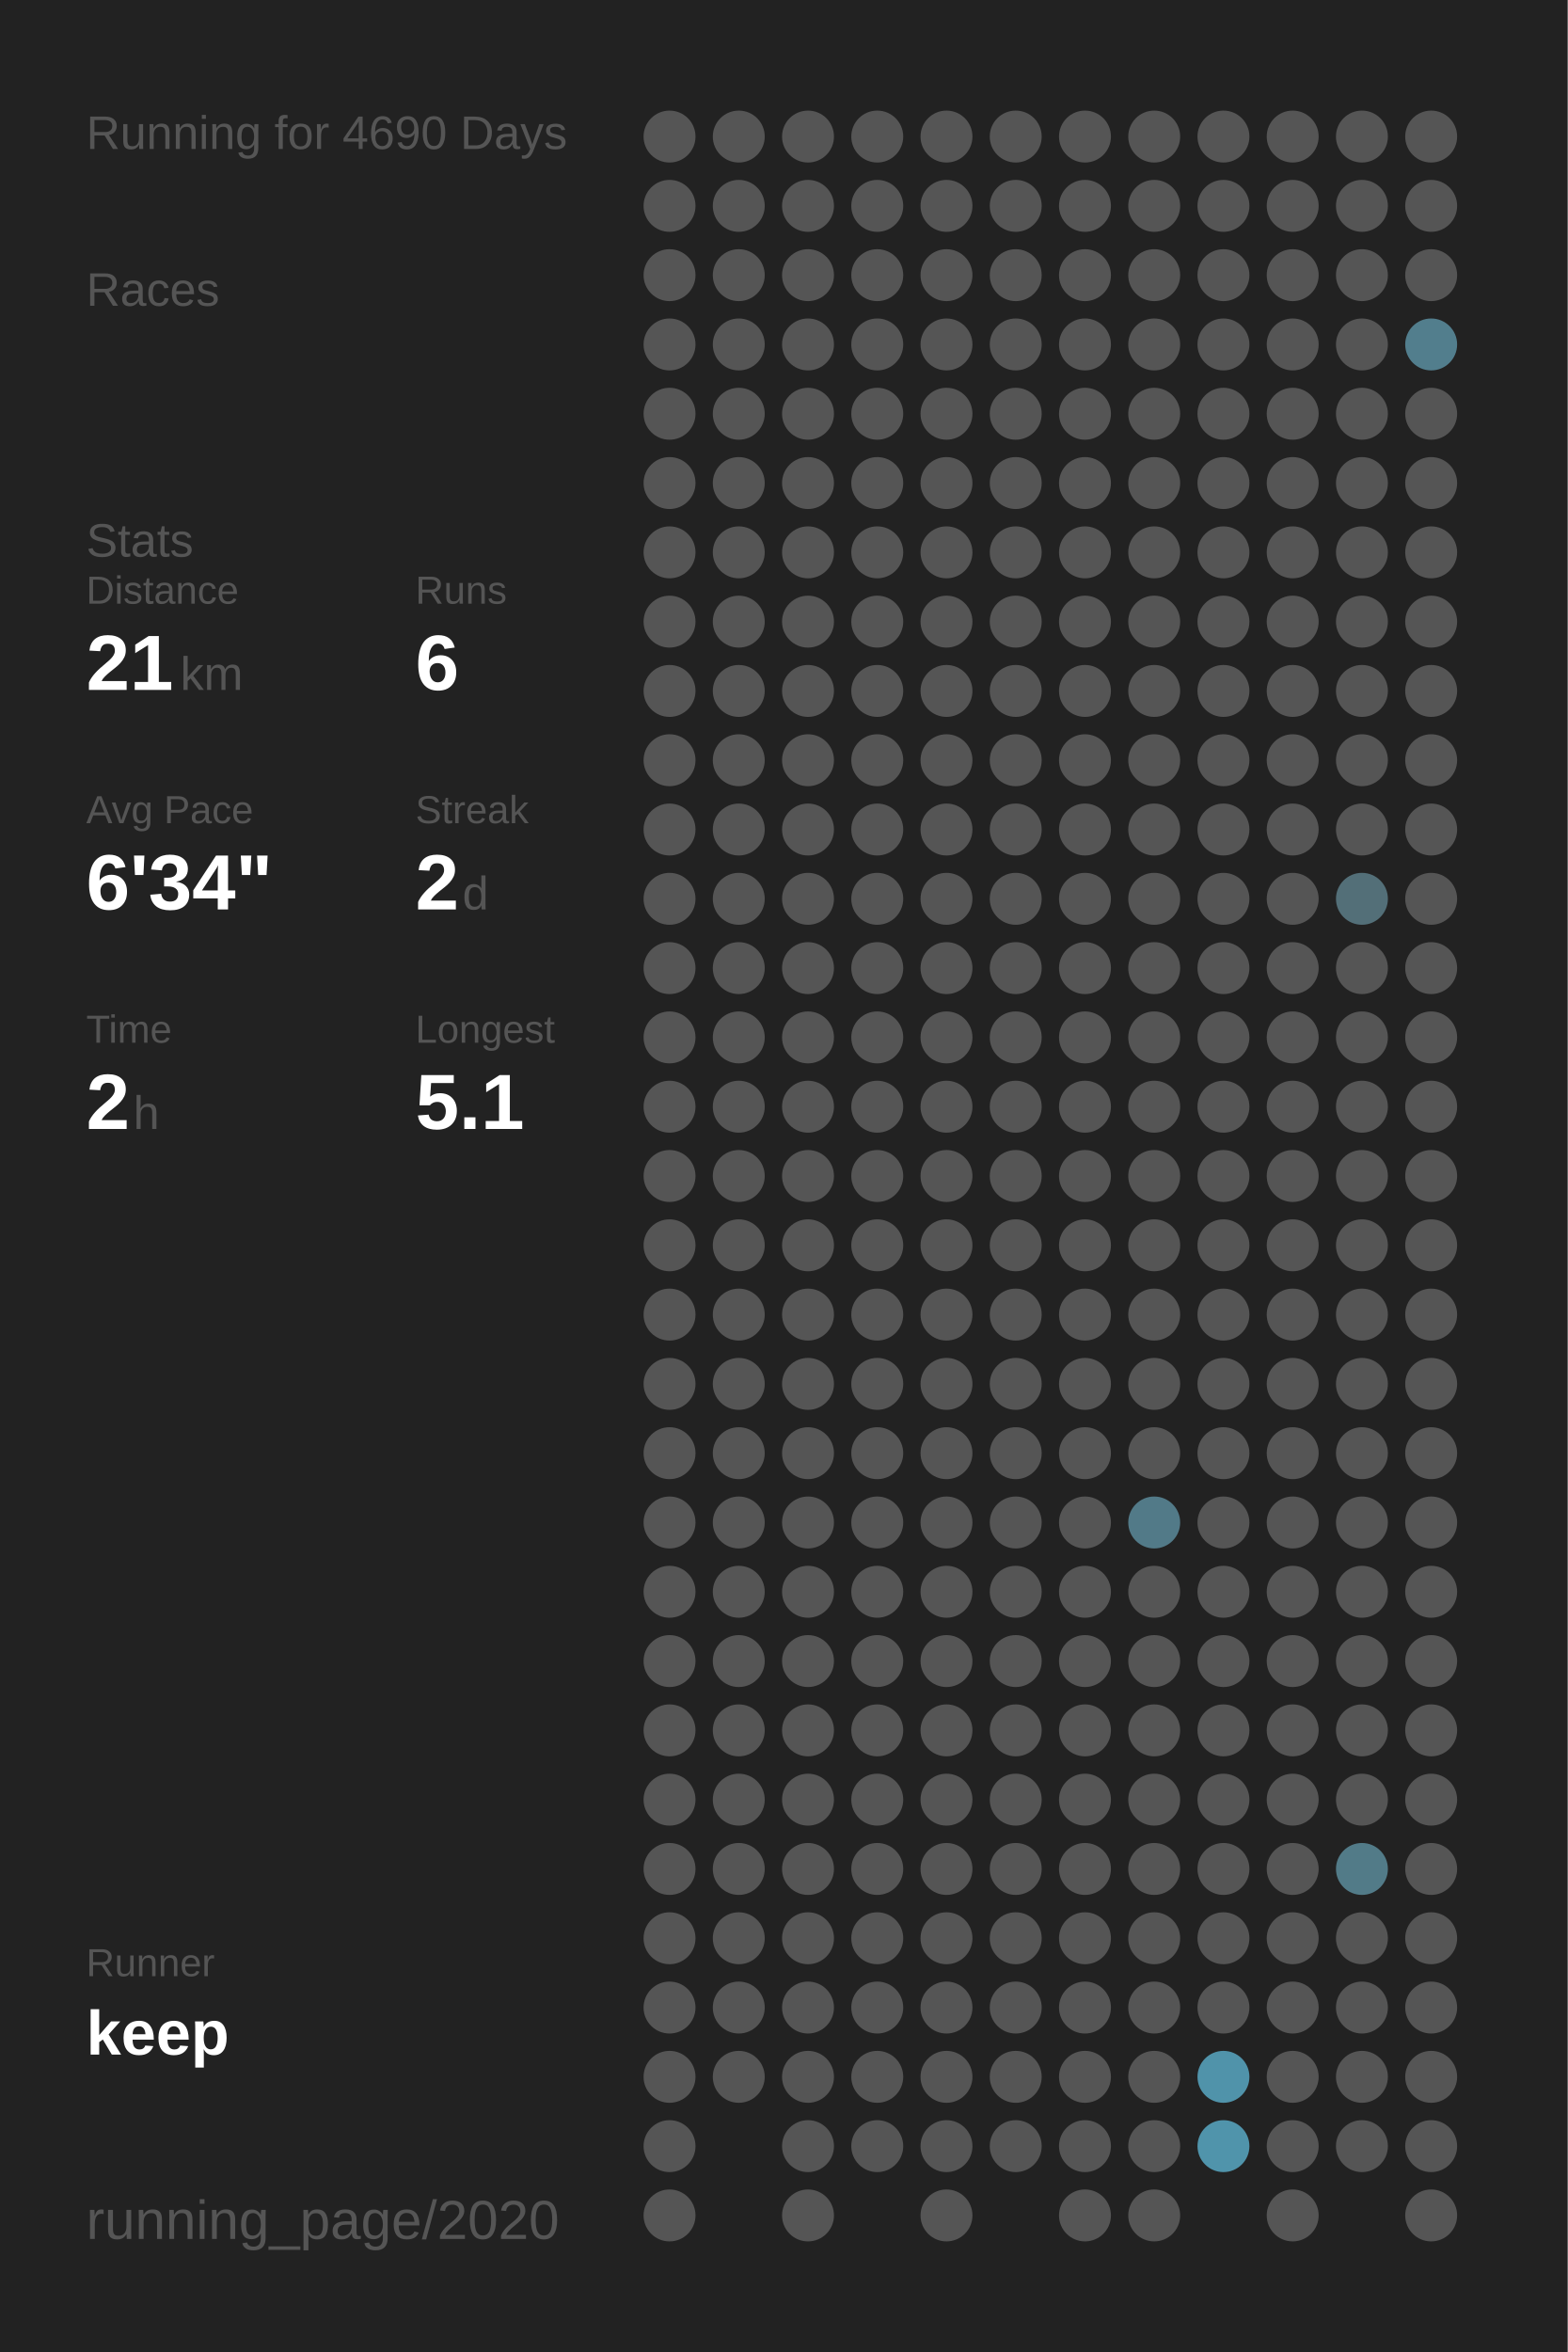
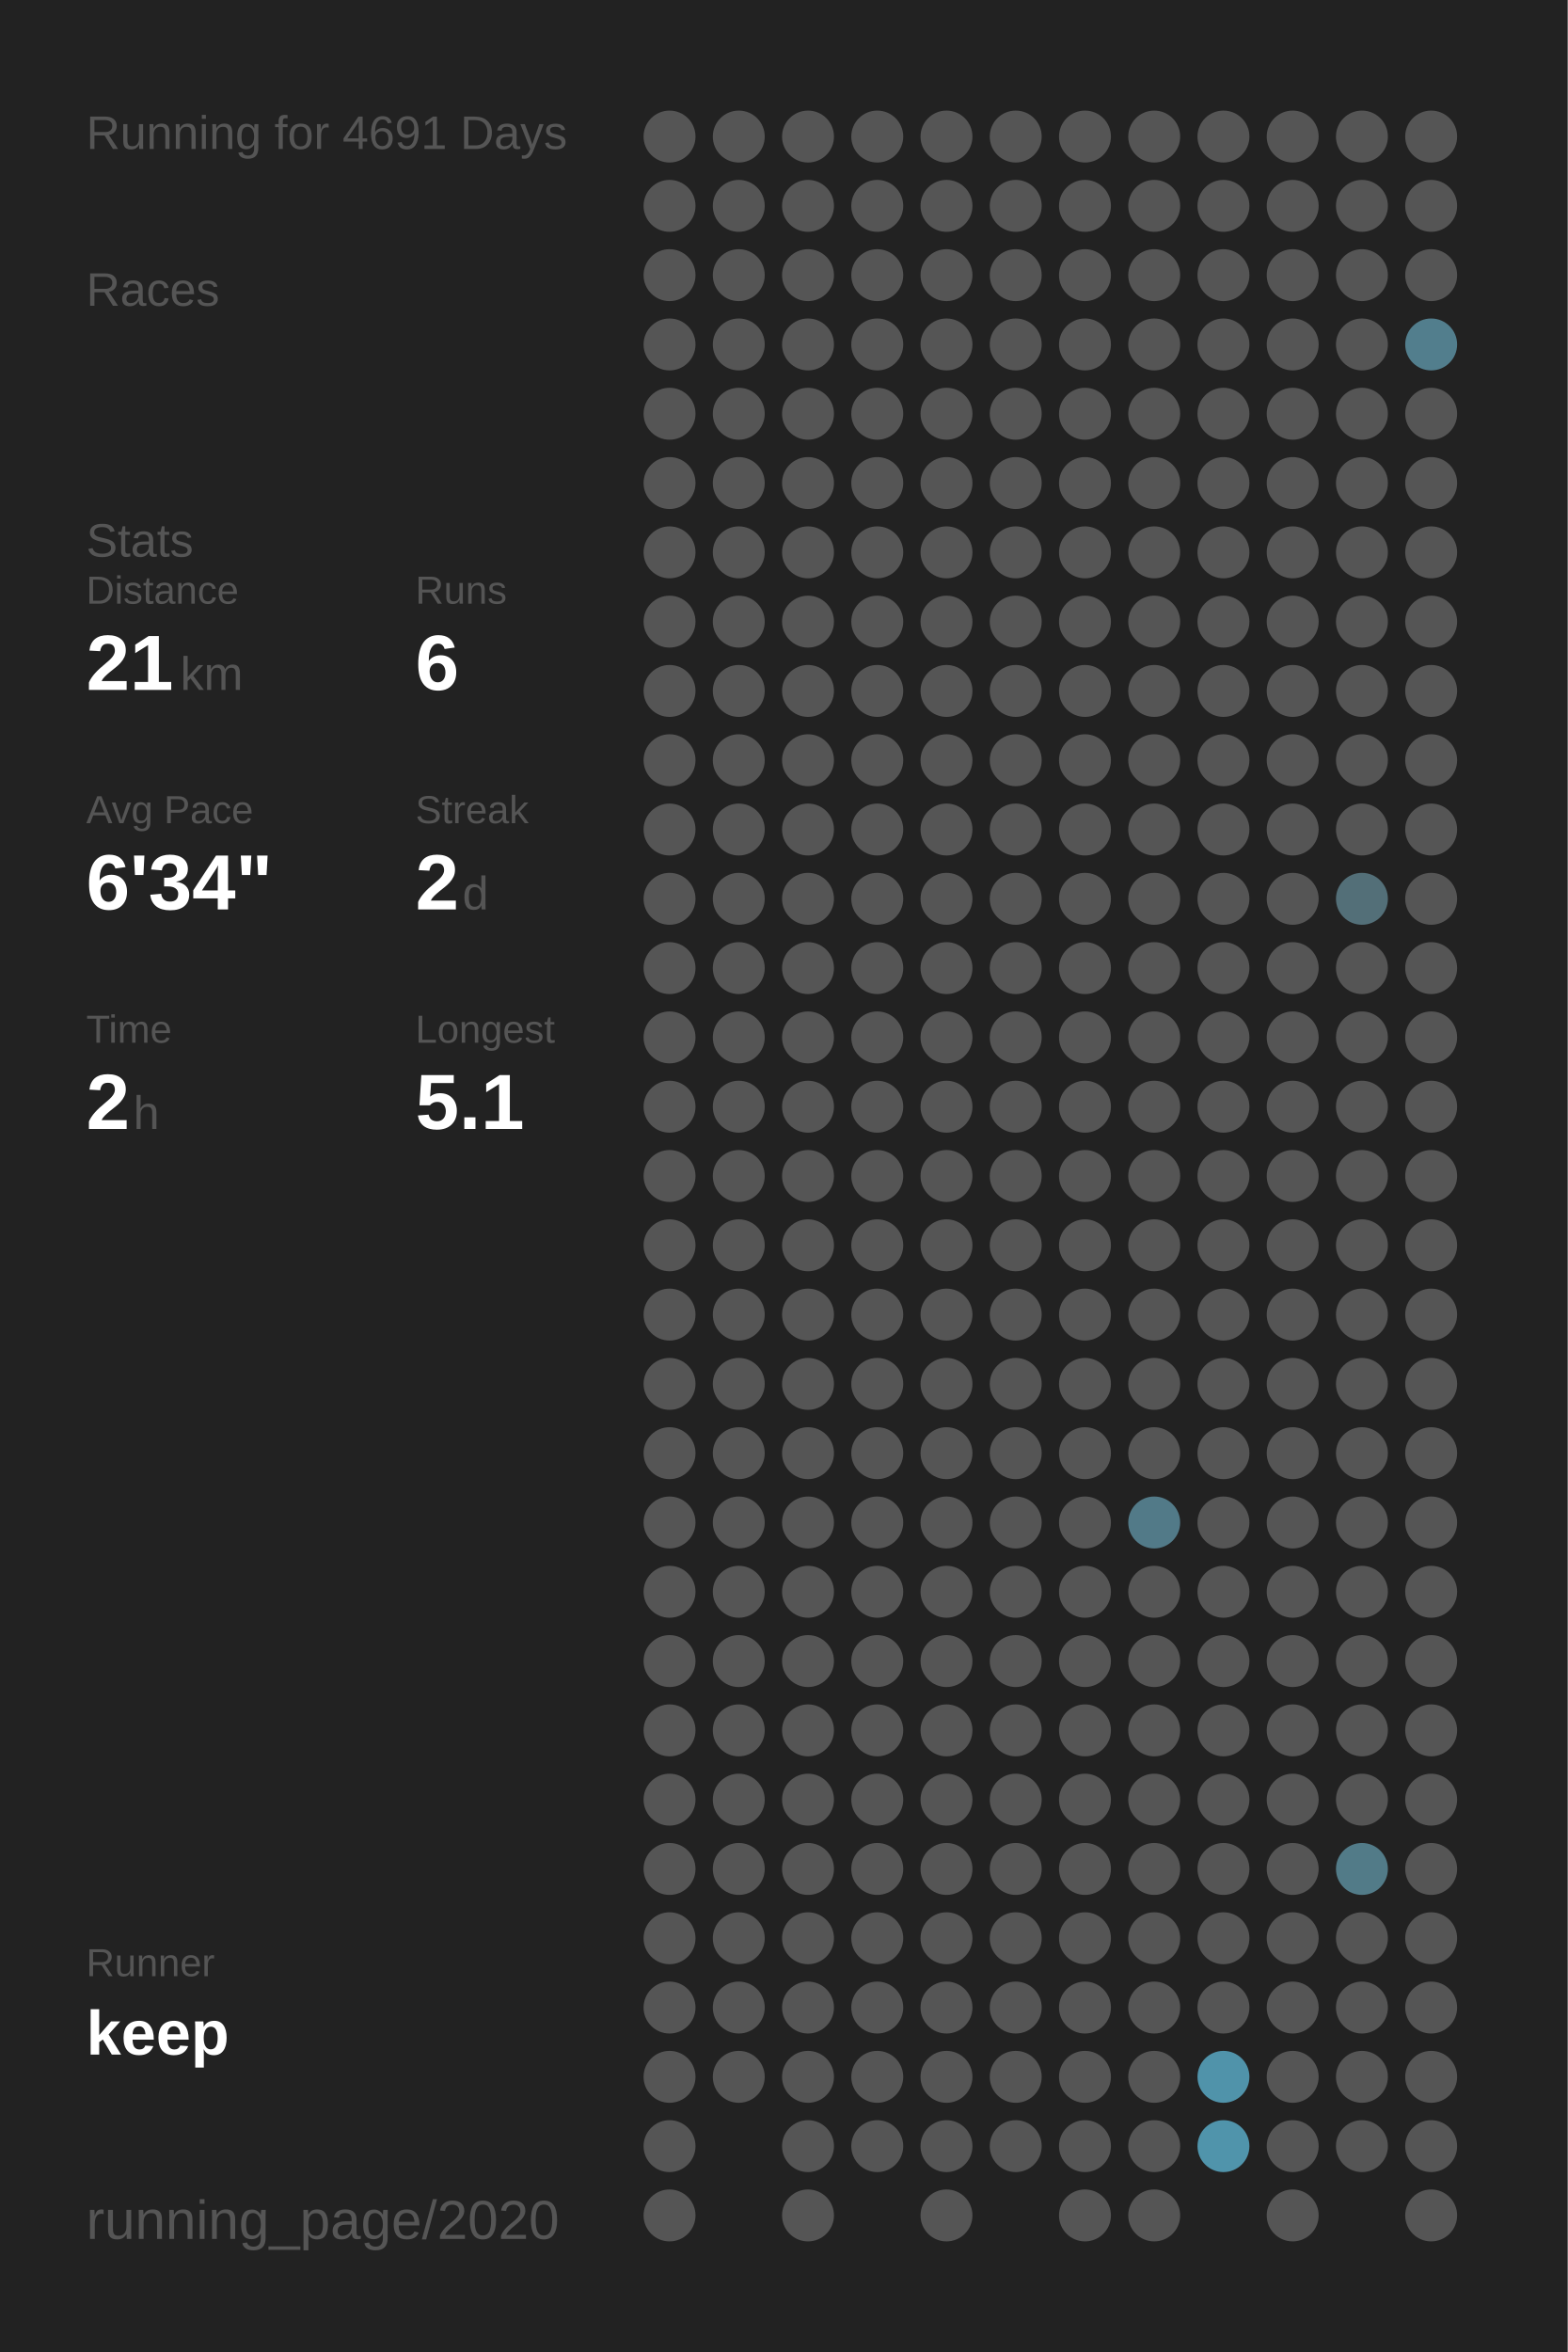
<svg xmlns="http://www.w3.org/2000/svg" baseProfile="full" height="300mm" version="1.1" viewBox="0,0,200,300" width="200mm">
  <defs />
  <rect fill="#222222" height="300" width="200" x="0" y="0" />
-   <text fill="#555555" style="font-size:6px; font-family:Arial;" x="11" y="19">Running for 4690 Days</text>
+   <text fill="#555555" style="font-size:6px; font-family:Arial;" x="11" y="19">Running for 4691 Days</text>
  <text fill="#555555" style="font-size:6px; font-family:Arial;" x="11" y="39">Races</text>
  <text fill="#555555" style="font-size:6px; font-family:Arial;" x="11" y="71">Stats</text>
  <text fill="#555555" style="font-size:5px; font-family:Arial;" x="11" y="77">Distance</text>
  <text fill="#FFFFFF" style="font-size:10px; font-family:Arial; font-weight:bold;" x="11" y="88">21</text>
  <text fill="#555555" style="font-size:6px; font-family:Arial;" x="23" y="88">km</text>
  <text fill="#555555" style="font-size:5px; font-family:Arial;" x="53" y="77">Runs</text>
  <text fill="#FFFFFF" style="font-size:10px; font-family:Arial; font-weight:bold;" x="53" y="88">6</text>
  <text fill="#555555" style="font-size:5px; font-family:Arial;" x="11" y="105">Avg Pace</text>
  <text fill="#FFFFFF" style="font-size:10px; font-family:Arial; font-weight:bold;" x="11" y="116">6'34"</text>
  <text fill="#555555" style="font-size:5px; font-family:Arial;" x="53" y="105">Streak</text>
  <text fill="#FFFFFF" style="font-size:10px; font-family:Arial; font-weight:bold;" x="53" y="116">2</text>
  <text fill="#555555" style="font-size:6px; font-family:Arial;" x="59" y="116">d</text>
  <text fill="#555555" style="font-size:5px; font-family:Arial;" x="11" y="133">Time</text>
  <text fill="#FFFFFF" style="font-size:10px; font-family:Arial; font-weight:bold;" x="11" y="144">2</text>
  <text fill="#555555" style="font-size:6px; font-family:Arial;" x="17" y="144">h</text>
  <text fill="#555555" style="font-size:5px; font-family:Arial;" x="53" y="133">Longest</text>
  <text fill="#FFFFFF" style="font-size:10px; font-family:Arial; font-weight:bold;" x="53" y="144">5.1</text>
  <text fill="#555555" style="font-size:5px; font-family:Arial;" x="11" y="252.065">Runner</text>
  <text fill="#FFFFFF" style="font-size:8px; font-family:Arial; font-weight:bold;" x="11" y="262.065">keep</text>
  <text fill="#555555" style="font-size:7px; font-family:Arial;" x="11" y="285.581">running_page/2020</text>
  <circle cx="85.417" cy="17.419" fill="#555555" r="3.312" />
  <circle cx="85.417" cy="26.258" fill="#555555" r="3.312" />
  <circle cx="85.417" cy="35.097" fill="#555555" r="3.312" />
  <circle cx="85.417" cy="43.935" fill="#555555" r="3.312" />
  <circle cx="85.417" cy="52.774" fill="#555555" r="3.312" />
  <circle cx="85.417" cy="61.613" fill="#555555" r="3.312" />
  <circle cx="85.417" cy="70.452" fill="#555555" r="3.312" />
  <circle cx="85.417" cy="79.29" fill="#555555" r="3.312" />
  <circle cx="85.417" cy="88.129" fill="#555555" r="3.312" />
  <circle cx="85.417" cy="96.968" fill="#555555" r="3.312" />
  <circle cx="85.417" cy="105.806" fill="#555555" r="3.312" />
  <circle cx="85.417" cy="114.645" fill="#555555" r="3.312" />
  <circle cx="85.417" cy="123.484" fill="#555555" r="3.312" />
  <circle cx="85.417" cy="132.323" fill="#555555" r="3.312" />
  <circle cx="85.417" cy="141.161" fill="#555555" r="3.312" />
  <circle cx="85.417" cy="150" fill="#555555" r="3.312" />
  <circle cx="85.417" cy="158.839" fill="#555555" r="3.312" />
  <circle cx="85.417" cy="167.677" fill="#555555" r="3.312" />
  <circle cx="85.417" cy="176.516" fill="#555555" r="3.312" />
  <circle cx="85.417" cy="185.355" fill="#555555" r="3.312" />
  <circle cx="85.417" cy="194.194" fill="#555555" r="3.312" />
  <circle cx="85.417" cy="203.032" fill="#555555" r="3.312" />
  <circle cx="85.417" cy="211.871" fill="#555555" r="3.312" />
  <circle cx="85.417" cy="220.71" fill="#555555" r="3.312" />
  <circle cx="85.417" cy="229.548" fill="#555555" r="3.312" />
  <circle cx="85.417" cy="238.387" fill="#555555" r="3.312" />
  <circle cx="85.417" cy="247.226" fill="#555555" r="3.312" />
  <circle cx="85.417" cy="256.065" fill="#555555" r="3.312" />
  <circle cx="85.417" cy="264.903" fill="#555555" r="3.312" />
  <circle cx="85.417" cy="273.742" fill="#555555" r="3.312" />
  <circle cx="85.417" cy="282.581" fill="#555555" r="3.312" />
  <circle cx="94.25" cy="17.419" fill="#555555" r="3.312" />
  <circle cx="94.25" cy="26.258" fill="#555555" r="3.312" />
  <circle cx="94.25" cy="35.097" fill="#555555" r="3.312" />
  <circle cx="94.25" cy="43.935" fill="#555555" r="3.312" />
  <circle cx="94.25" cy="52.774" fill="#555555" r="3.312" />
  <circle cx="94.25" cy="61.613" fill="#555555" r="3.312" />
  <circle cx="94.25" cy="70.452" fill="#555555" r="3.312" />
  <circle cx="94.25" cy="79.29" fill="#555555" r="3.312" />
  <circle cx="94.25" cy="88.129" fill="#555555" r="3.312" />
  <circle cx="94.25" cy="96.968" fill="#555555" r="3.312" />
  <circle cx="94.25" cy="105.806" fill="#555555" r="3.312" />
  <circle cx="94.25" cy="114.645" fill="#555555" r="3.312" />
  <circle cx="94.25" cy="123.484" fill="#555555" r="3.312" />
  <circle cx="94.25" cy="132.323" fill="#555555" r="3.312" />
  <circle cx="94.25" cy="141.161" fill="#555555" r="3.312" />
  <circle cx="94.25" cy="150" fill="#555555" r="3.312" />
  <circle cx="94.25" cy="158.839" fill="#555555" r="3.312" />
  <circle cx="94.25" cy="167.677" fill="#555555" r="3.312" />
  <circle cx="94.25" cy="176.516" fill="#555555" r="3.312" />
  <circle cx="94.25" cy="185.355" fill="#555555" r="3.312" />
  <circle cx="94.25" cy="194.194" fill="#555555" r="3.312" />
  <circle cx="94.25" cy="203.032" fill="#555555" r="3.312" />
  <circle cx="94.25" cy="211.871" fill="#555555" r="3.312" />
  <circle cx="94.25" cy="220.71" fill="#555555" r="3.312" />
  <circle cx="94.25" cy="229.548" fill="#555555" r="3.312" />
  <circle cx="94.25" cy="238.387" fill="#555555" r="3.312" />
  <circle cx="94.25" cy="247.226" fill="#555555" r="3.312" />
  <circle cx="94.25" cy="256.065" fill="#555555" r="3.312" />
  <circle cx="94.25" cy="264.903" fill="#555555" r="3.312" />
  <circle cx="103.083" cy="17.419" fill="#555555" r="3.312" />
  <circle cx="103.083" cy="26.258" fill="#555555" r="3.312" />
  <circle cx="103.083" cy="35.097" fill="#555555" r="3.312" />
  <circle cx="103.083" cy="43.935" fill="#555555" r="3.312" />
  <circle cx="103.083" cy="52.774" fill="#555555" r="3.312" />
  <circle cx="103.083" cy="61.613" fill="#555555" r="3.312" />
  <circle cx="103.083" cy="70.452" fill="#555555" r="3.312" />
  <circle cx="103.083" cy="79.29" fill="#555555" r="3.312" />
  <circle cx="103.083" cy="88.129" fill="#555555" r="3.312" />
  <circle cx="103.083" cy="96.968" fill="#555555" r="3.312" />
  <circle cx="103.083" cy="105.806" fill="#555555" r="3.312" />
  <circle cx="103.083" cy="114.645" fill="#555555" r="3.312" />
  <circle cx="103.083" cy="123.484" fill="#555555" r="3.312" />
  <circle cx="103.083" cy="132.323" fill="#555555" r="3.312" />
  <circle cx="103.083" cy="141.161" fill="#555555" r="3.312" />
  <circle cx="103.083" cy="150" fill="#555555" r="3.312" />
  <circle cx="103.083" cy="158.839" fill="#555555" r="3.312" />
  <circle cx="103.083" cy="167.677" fill="#555555" r="3.312" />
  <circle cx="103.083" cy="176.516" fill="#555555" r="3.312" />
  <circle cx="103.083" cy="185.355" fill="#555555" r="3.312" />
  <circle cx="103.083" cy="194.194" fill="#555555" r="3.312" />
  <circle cx="103.083" cy="203.032" fill="#555555" r="3.312" />
  <circle cx="103.083" cy="211.871" fill="#555555" r="3.312" />
  <circle cx="103.083" cy="220.71" fill="#555555" r="3.312" />
  <circle cx="103.083" cy="229.548" fill="#555555" r="3.312" />
  <circle cx="103.083" cy="238.387" fill="#555555" r="3.312" />
  <circle cx="103.083" cy="247.226" fill="#555555" r="3.312" />
  <circle cx="103.083" cy="256.065" fill="#555555" r="3.312" />
  <circle cx="103.083" cy="264.903" fill="#555555" r="3.312" />
  <circle cx="103.083" cy="273.742" fill="#555555" r="3.312" />
  <circle cx="103.083" cy="282.581" fill="#555555" r="3.312" />
  <circle cx="111.917" cy="17.419" fill="#555555" r="3.312" />
  <circle cx="111.917" cy="26.258" fill="#555555" r="3.312" />
  <circle cx="111.917" cy="35.097" fill="#555555" r="3.312" />
  <circle cx="111.917" cy="43.935" fill="#555555" r="3.312" />
  <circle cx="111.917" cy="52.774" fill="#555555" r="3.312" />
  <circle cx="111.917" cy="61.613" fill="#555555" r="3.312" />
  <circle cx="111.917" cy="70.452" fill="#555555" r="3.312" />
  <circle cx="111.917" cy="79.29" fill="#555555" r="3.312" />
  <circle cx="111.917" cy="88.129" fill="#555555" r="3.312" />
  <circle cx="111.917" cy="96.968" fill="#555555" r="3.312" />
  <circle cx="111.917" cy="105.806" fill="#555555" r="3.312" />
  <circle cx="111.917" cy="114.645" fill="#555555" r="3.312" />
  <circle cx="111.917" cy="123.484" fill="#555555" r="3.312" />
  <circle cx="111.917" cy="132.323" fill="#555555" r="3.312" />
  <circle cx="111.917" cy="141.161" fill="#555555" r="3.312" />
  <circle cx="111.917" cy="150" fill="#555555" r="3.312" />
  <circle cx="111.917" cy="158.839" fill="#555555" r="3.312" />
  <circle cx="111.917" cy="167.677" fill="#555555" r="3.312" />
  <circle cx="111.917" cy="176.516" fill="#555555" r="3.312" />
  <circle cx="111.917" cy="185.355" fill="#555555" r="3.312" />
  <circle cx="111.917" cy="194.194" fill="#555555" r="3.312" />
  <circle cx="111.917" cy="203.032" fill="#555555" r="3.312" />
  <circle cx="111.917" cy="211.871" fill="#555555" r="3.312" />
  <circle cx="111.917" cy="220.71" fill="#555555" r="3.312" />
  <circle cx="111.917" cy="229.548" fill="#555555" r="3.312" />
  <circle cx="111.917" cy="238.387" fill="#555555" r="3.312" />
  <circle cx="111.917" cy="247.226" fill="#555555" r="3.312" />
  <circle cx="111.917" cy="256.065" fill="#555555" r="3.312" />
  <circle cx="111.917" cy="264.903" fill="#555555" r="3.312" />
  <circle cx="111.917" cy="273.742" fill="#555555" r="3.312" />
  <circle cx="120.75" cy="17.419" fill="#555555" r="3.312" />
  <circle cx="120.75" cy="26.258" fill="#555555" r="3.312" />
  <circle cx="120.75" cy="35.097" fill="#555555" r="3.312" />
  <circle cx="120.75" cy="43.935" fill="#555555" r="3.312" />
  <circle cx="120.75" cy="52.774" fill="#555555" r="3.312" />
  <circle cx="120.75" cy="61.613" fill="#555555" r="3.312" />
  <circle cx="120.75" cy="70.452" fill="#555555" r="3.312" />
  <circle cx="120.75" cy="79.29" fill="#555555" r="3.312" />
  <circle cx="120.75" cy="88.129" fill="#555555" r="3.312" />
  <circle cx="120.75" cy="96.968" fill="#555555" r="3.312" />
  <circle cx="120.75" cy="105.806" fill="#555555" r="3.312" />
  <circle cx="120.75" cy="114.645" fill="#555555" r="3.312" />
  <circle cx="120.75" cy="123.484" fill="#555555" r="3.312" />
  <circle cx="120.75" cy="132.323" fill="#555555" r="3.312" />
  <circle cx="120.75" cy="141.161" fill="#555555" r="3.312" />
  <circle cx="120.75" cy="150" fill="#555555" r="3.312" />
  <circle cx="120.75" cy="158.839" fill="#555555" r="3.312" />
  <circle cx="120.75" cy="167.677" fill="#555555" r="3.312" />
  <circle cx="120.75" cy="176.516" fill="#555555" r="3.312" />
  <circle cx="120.75" cy="185.355" fill="#555555" r="3.312" />
  <circle cx="120.75" cy="194.194" fill="#555555" r="3.312" />
  <circle cx="120.75" cy="203.032" fill="#555555" r="3.312" />
  <circle cx="120.75" cy="211.871" fill="#555555" r="3.312" />
  <circle cx="120.75" cy="220.71" fill="#555555" r="3.312" />
  <circle cx="120.75" cy="229.548" fill="#555555" r="3.312" />
  <circle cx="120.75" cy="238.387" fill="#555555" r="3.312" />
  <circle cx="120.75" cy="247.226" fill="#555555" r="3.312" />
  <circle cx="120.75" cy="256.065" fill="#555555" r="3.312" />
  <circle cx="120.75" cy="264.903" fill="#555555" r="3.312" />
  <circle cx="120.75" cy="273.742" fill="#555555" r="3.312" />
  <circle cx="120.75" cy="282.581" fill="#555555" r="3.312" />
  <circle cx="129.583" cy="17.419" fill="#555555" r="3.312" />
  <circle cx="129.583" cy="26.258" fill="#555555" r="3.312" />
  <circle cx="129.583" cy="35.097" fill="#555555" r="3.312" />
  <circle cx="129.583" cy="43.935" fill="#555555" r="3.312" />
  <circle cx="129.583" cy="52.774" fill="#555555" r="3.312" />
  <circle cx="129.583" cy="61.613" fill="#555555" r="3.312" />
  <circle cx="129.583" cy="70.452" fill="#555555" r="3.312" />
  <circle cx="129.583" cy="79.29" fill="#555555" r="3.312" />
  <circle cx="129.583" cy="88.129" fill="#555555" r="3.312" />
  <circle cx="129.583" cy="96.968" fill="#555555" r="3.312" />
  <circle cx="129.583" cy="105.806" fill="#555555" r="3.312" />
  <circle cx="129.583" cy="114.645" fill="#555555" r="3.312" />
  <circle cx="129.583" cy="123.484" fill="#555555" r="3.312" />
  <circle cx="129.583" cy="132.323" fill="#555555" r="3.312" />
  <circle cx="129.583" cy="141.161" fill="#555555" r="3.312" />
  <circle cx="129.583" cy="150" fill="#555555" r="3.312" />
  <circle cx="129.583" cy="158.839" fill="#555555" r="3.312" />
  <circle cx="129.583" cy="167.677" fill="#555555" r="3.312" />
  <circle cx="129.583" cy="176.516" fill="#555555" r="3.312" />
  <circle cx="129.583" cy="185.355" fill="#555555" r="3.312" />
  <circle cx="129.583" cy="194.194" fill="#555555" r="3.312" />
  <circle cx="129.583" cy="203.032" fill="#555555" r="3.312" />
  <circle cx="129.583" cy="211.871" fill="#555555" r="3.312" />
  <circle cx="129.583" cy="220.71" fill="#555555" r="3.312" />
  <circle cx="129.583" cy="229.548" fill="#555555" r="3.312" />
  <circle cx="129.583" cy="238.387" fill="#555555" r="3.312" />
  <circle cx="129.583" cy="247.226" fill="#555555" r="3.312" />
  <circle cx="129.583" cy="256.065" fill="#555555" r="3.312" />
  <circle cx="129.583" cy="264.903" fill="#555555" r="3.312" />
  <circle cx="129.583" cy="273.742" fill="#555555" r="3.312" />
  <circle cx="138.417" cy="17.419" fill="#555555" r="3.312" />
  <circle cx="138.417" cy="26.258" fill="#555555" r="3.312" />
  <circle cx="138.417" cy="35.097" fill="#555555" r="3.312" />
  <circle cx="138.417" cy="43.935" fill="#555555" r="3.312" />
  <circle cx="138.417" cy="52.774" fill="#555555" r="3.312" />
  <circle cx="138.417" cy="61.613" fill="#555555" r="3.312" />
  <circle cx="138.417" cy="70.452" fill="#555555" r="3.312" />
  <circle cx="138.417" cy="79.29" fill="#555555" r="3.312" />
  <circle cx="138.417" cy="88.129" fill="#555555" r="3.312" />
  <circle cx="138.417" cy="96.968" fill="#555555" r="3.312" />
  <circle cx="138.417" cy="105.806" fill="#555555" r="3.312" />
  <circle cx="138.417" cy="114.645" fill="#555555" r="3.312" />
  <circle cx="138.417" cy="123.484" fill="#555555" r="3.312" />
  <circle cx="138.417" cy="132.323" fill="#555555" r="3.312" />
  <circle cx="138.417" cy="141.161" fill="#555555" r="3.312" />
  <circle cx="138.417" cy="150" fill="#555555" r="3.312" />
  <circle cx="138.417" cy="158.839" fill="#555555" r="3.312" />
  <circle cx="138.417" cy="167.677" fill="#555555" r="3.312" />
  <circle cx="138.417" cy="176.516" fill="#555555" r="3.312" />
  <circle cx="138.417" cy="185.355" fill="#555555" r="3.312" />
  <circle cx="138.417" cy="194.194" fill="#555555" r="3.312" />
  <circle cx="138.417" cy="203.032" fill="#555555" r="3.312" />
  <circle cx="138.417" cy="211.871" fill="#555555" r="3.312" />
  <circle cx="138.417" cy="220.71" fill="#555555" r="3.312" />
  <circle cx="138.417" cy="229.548" fill="#555555" r="3.312" />
  <circle cx="138.417" cy="238.387" fill="#555555" r="3.312" />
  <circle cx="138.417" cy="247.226" fill="#555555" r="3.312" />
  <circle cx="138.417" cy="256.065" fill="#555555" r="3.312" />
  <circle cx="138.417" cy="264.903" fill="#555555" r="3.312" />
  <circle cx="138.417" cy="273.742" fill="#555555" r="3.312" />
  <circle cx="138.417" cy="282.581" fill="#555555" r="3.312" />
  <circle cx="147.25" cy="17.419" fill="#555555" r="3.312" />
  <circle cx="147.25" cy="26.258" fill="#555555" r="3.312" />
  <circle cx="147.25" cy="35.097" fill="#555555" r="3.312" />
  <circle cx="147.25" cy="43.935" fill="#555555" r="3.312" />
  <circle cx="147.25" cy="52.774" fill="#555555" r="3.312" />
  <circle cx="147.25" cy="61.613" fill="#555555" r="3.312" />
  <circle cx="147.25" cy="70.452" fill="#555555" r="3.312" />
  <circle cx="147.25" cy="79.29" fill="#555555" r="3.312" />
  <circle cx="147.25" cy="88.129" fill="#555555" r="3.312" />
  <circle cx="147.25" cy="96.968" fill="#555555" r="3.312" />
  <circle cx="147.25" cy="105.806" fill="#555555" r="3.312" />
  <circle cx="147.25" cy="114.645" fill="#555555" r="3.312" />
  <circle cx="147.25" cy="123.484" fill="#555555" r="3.312" />
  <circle cx="147.25" cy="132.323" fill="#555555" r="3.312" />
  <circle cx="147.25" cy="141.161" fill="#555555" r="3.312" />
  <circle cx="147.25" cy="150" fill="#555555" r="3.312" />
  <circle cx="147.25" cy="158.839" fill="#555555" r="3.312" />
  <circle cx="147.25" cy="167.677" fill="#555555" r="3.312" />
  <circle cx="147.25" cy="176.516" fill="#555555" r="3.312" />
  <circle cx="147.25" cy="185.355" fill="#555555" r="3.312" />
  <circle cx="147.25" cy="194.194" fill="#527a88" r="3.312" />
  <circle cx="147.25" cy="203.032" fill="#555555" r="3.312" />
  <circle cx="147.25" cy="211.871" fill="#555555" r="3.312" />
  <circle cx="147.25" cy="220.71" fill="#555555" r="3.312" />
  <circle cx="147.25" cy="229.548" fill="#555555" r="3.312" />
  <circle cx="147.25" cy="238.387" fill="#555555" r="3.312" />
  <circle cx="147.25" cy="247.226" fill="#555555" r="3.312" />
  <circle cx="147.25" cy="256.065" fill="#555555" r="3.312" />
  <circle cx="147.25" cy="264.903" fill="#555555" r="3.312" />
  <circle cx="147.25" cy="273.742" fill="#555555" r="3.312" />
  <circle cx="147.25" cy="282.581" fill="#555555" r="3.312" />
  <circle cx="156.083" cy="17.419" fill="#555555" r="3.312" />
  <circle cx="156.083" cy="26.258" fill="#555555" r="3.312" />
  <circle cx="156.083" cy="35.097" fill="#555555" r="3.312" />
  <circle cx="156.083" cy="43.935" fill="#555555" r="3.312" />
  <circle cx="156.083" cy="52.774" fill="#555555" r="3.312" />
  <circle cx="156.083" cy="61.613" fill="#555555" r="3.312" />
  <circle cx="156.083" cy="70.452" fill="#555555" r="3.312" />
  <circle cx="156.083" cy="79.29" fill="#555555" r="3.312" />
  <circle cx="156.083" cy="88.129" fill="#555555" r="3.312" />
  <circle cx="156.083" cy="96.968" fill="#555555" r="3.312" />
  <circle cx="156.083" cy="105.806" fill="#555555" r="3.312" />
  <circle cx="156.083" cy="114.645" fill="#555555" r="3.312" />
  <circle cx="156.083" cy="123.484" fill="#555555" r="3.312" />
  <circle cx="156.083" cy="132.323" fill="#555555" r="3.312" />
  <circle cx="156.083" cy="141.161" fill="#555555" r="3.312" />
  <circle cx="156.083" cy="150" fill="#555555" r="3.312" />
  <circle cx="156.083" cy="158.839" fill="#555555" r="3.312" />
  <circle cx="156.083" cy="167.677" fill="#555555" r="3.312" />
  <circle cx="156.083" cy="176.516" fill="#555555" r="3.312" />
  <circle cx="156.083" cy="185.355" fill="#555555" r="3.312" />
  <circle cx="156.083" cy="194.194" fill="#555555" r="3.312" />
  <circle cx="156.083" cy="203.032" fill="#555555" r="3.312" />
  <circle cx="156.083" cy="211.871" fill="#555555" r="3.312" />
  <circle cx="156.083" cy="220.71" fill="#555555" r="3.312" />
  <circle cx="156.083" cy="229.548" fill="#555555" r="3.312" />
  <circle cx="156.083" cy="238.387" fill="#555555" r="3.312" />
  <circle cx="156.083" cy="247.226" fill="#555555" r="3.312" />
  <circle cx="156.083" cy="256.065" fill="#555555" r="3.312" />
  <circle cx="156.083" cy="264.903" fill="#5093aa" r="3.312" />
  <circle cx="156.083" cy="273.742" fill="#5094ab" r="3.312" />
  <circle cx="164.917" cy="17.419" fill="#555555" r="3.312" />
  <circle cx="164.917" cy="26.258" fill="#555555" r="3.312" />
  <circle cx="164.917" cy="35.097" fill="#555555" r="3.312" />
  <circle cx="164.917" cy="43.935" fill="#555555" r="3.312" />
  <circle cx="164.917" cy="52.774" fill="#555555" r="3.312" />
  <circle cx="164.917" cy="61.613" fill="#555555" r="3.312" />
  <circle cx="164.917" cy="70.452" fill="#555555" r="3.312" />
  <circle cx="164.917" cy="79.29" fill="#555555" r="3.312" />
  <circle cx="164.917" cy="88.129" fill="#555555" r="3.312" />
  <circle cx="164.917" cy="96.968" fill="#555555" r="3.312" />
  <circle cx="164.917" cy="105.806" fill="#555555" r="3.312" />
  <circle cx="164.917" cy="114.645" fill="#555555" r="3.312" />
  <circle cx="164.917" cy="123.484" fill="#555555" r="3.312" />
  <circle cx="164.917" cy="132.323" fill="#555555" r="3.312" />
  <circle cx="164.917" cy="141.161" fill="#555555" r="3.312" />
  <circle cx="164.917" cy="150" fill="#555555" r="3.312" />
  <circle cx="164.917" cy="158.839" fill="#555555" r="3.312" />
  <circle cx="164.917" cy="167.677" fill="#555555" r="3.312" />
  <circle cx="164.917" cy="176.516" fill="#555555" r="3.312" />
  <circle cx="164.917" cy="185.355" fill="#555555" r="3.312" />
  <circle cx="164.917" cy="194.194" fill="#555555" r="3.312" />
  <circle cx="164.917" cy="203.032" fill="#555555" r="3.312" />
  <circle cx="164.917" cy="211.871" fill="#555555" r="3.312" />
  <circle cx="164.917" cy="220.71" fill="#555555" r="3.312" />
  <circle cx="164.917" cy="229.548" fill="#555555" r="3.312" />
  <circle cx="164.917" cy="238.387" fill="#555555" r="3.312" />
  <circle cx="164.917" cy="247.226" fill="#555555" r="3.312" />
  <circle cx="164.917" cy="256.065" fill="#555555" r="3.312" />
  <circle cx="164.917" cy="264.903" fill="#555555" r="3.312" />
  <circle cx="164.917" cy="273.742" fill="#555555" r="3.312" />
  <circle cx="164.917" cy="282.581" fill="#555555" r="3.312" />
  <circle cx="173.75" cy="17.419" fill="#555555" r="3.312" />
  <circle cx="173.75" cy="26.258" fill="#555555" r="3.312" />
  <circle cx="173.75" cy="35.097" fill="#555555" r="3.312" />
  <circle cx="173.75" cy="43.935" fill="#555555" r="3.312" />
  <circle cx="173.75" cy="52.774" fill="#555555" r="3.312" />
  <circle cx="173.75" cy="61.613" fill="#555555" r="3.312" />
  <circle cx="173.75" cy="70.452" fill="#555555" r="3.312" />
  <circle cx="173.75" cy="79.29" fill="#555555" r="3.312" />
  <circle cx="173.75" cy="88.129" fill="#555555" r="3.312" />
  <circle cx="173.75" cy="96.968" fill="#555555" r="3.312" />
  <circle cx="173.75" cy="105.806" fill="#555555" r="3.312" />
  <circle cx="173.75" cy="114.645" fill="#536f78" r="3.312" />
  <circle cx="173.75" cy="123.484" fill="#555555" r="3.312" />
  <circle cx="173.75" cy="132.323" fill="#555555" r="3.312" />
  <circle cx="173.75" cy="141.161" fill="#555555" r="3.312" />
  <circle cx="173.75" cy="150" fill="#555555" r="3.312" />
  <circle cx="173.75" cy="158.839" fill="#555555" r="3.312" />
  <circle cx="173.75" cy="167.677" fill="#555555" r="3.312" />
  <circle cx="173.75" cy="176.516" fill="#555555" r="3.312" />
  <circle cx="173.75" cy="185.355" fill="#555555" r="3.312" />
  <circle cx="173.75" cy="194.194" fill="#555555" r="3.312" />
  <circle cx="173.75" cy="203.032" fill="#555555" r="3.312" />
  <circle cx="173.75" cy="211.871" fill="#555555" r="3.312" />
  <circle cx="173.75" cy="220.71" fill="#555555" r="3.312" />
  <circle cx="173.75" cy="229.548" fill="#555555" r="3.312" />
  <circle cx="173.75" cy="238.387" fill="#527b88" r="3.312" />
  <circle cx="173.75" cy="247.226" fill="#555555" r="3.312" />
  <circle cx="173.75" cy="256.065" fill="#555555" r="3.312" />
  <circle cx="173.75" cy="264.903" fill="#555555" r="3.312" />
  <circle cx="173.75" cy="273.742" fill="#555555" r="3.312" />
  <circle cx="182.583" cy="17.419" fill="#555555" r="3.312" />
  <circle cx="182.583" cy="26.258" fill="#555555" r="3.312" />
  <circle cx="182.583" cy="35.097" fill="#555555" r="3.312" />
  <circle cx="182.583" cy="43.935" fill="#527e8d" r="3.312" />
  <circle cx="182.583" cy="52.774" fill="#555555" r="3.312" />
  <circle cx="182.583" cy="61.613" fill="#555555" r="3.312" />
  <circle cx="182.583" cy="70.452" fill="#555555" r="3.312" />
  <circle cx="182.583" cy="79.29" fill="#555555" r="3.312" />
  <circle cx="182.583" cy="88.129" fill="#555555" r="3.312" />
  <circle cx="182.583" cy="96.968" fill="#555555" r="3.312" />
  <circle cx="182.583" cy="105.806" fill="#555555" r="3.312" />
  <circle cx="182.583" cy="114.645" fill="#555555" r="3.312" />
  <circle cx="182.583" cy="123.484" fill="#555555" r="3.312" />
  <circle cx="182.583" cy="132.323" fill="#555555" r="3.312" />
  <circle cx="182.583" cy="141.161" fill="#555555" r="3.312" />
  <circle cx="182.583" cy="150" fill="#555555" r="3.312" />
  <circle cx="182.583" cy="158.839" fill="#555555" r="3.312" />
  <circle cx="182.583" cy="167.677" fill="#555555" r="3.312" />
  <circle cx="182.583" cy="176.516" fill="#555555" r="3.312" />
  <circle cx="182.583" cy="185.355" fill="#555555" r="3.312" />
  <circle cx="182.583" cy="194.194" fill="#555555" r="3.312" />
  <circle cx="182.583" cy="203.032" fill="#555555" r="3.312" />
  <circle cx="182.583" cy="211.871" fill="#555555" r="3.312" />
  <circle cx="182.583" cy="220.71" fill="#555555" r="3.312" />
  <circle cx="182.583" cy="229.548" fill="#555555" r="3.312" />
  <circle cx="182.583" cy="238.387" fill="#555555" r="3.312" />
  <circle cx="182.583" cy="247.226" fill="#555555" r="3.312" />
  <circle cx="182.583" cy="256.065" fill="#555555" r="3.312" />
  <circle cx="182.583" cy="264.903" fill="#555555" r="3.312" />
  <circle cx="182.583" cy="273.742" fill="#555555" r="3.312" />
  <circle cx="182.583" cy="282.581" fill="#555555" r="3.312" />
</svg>
